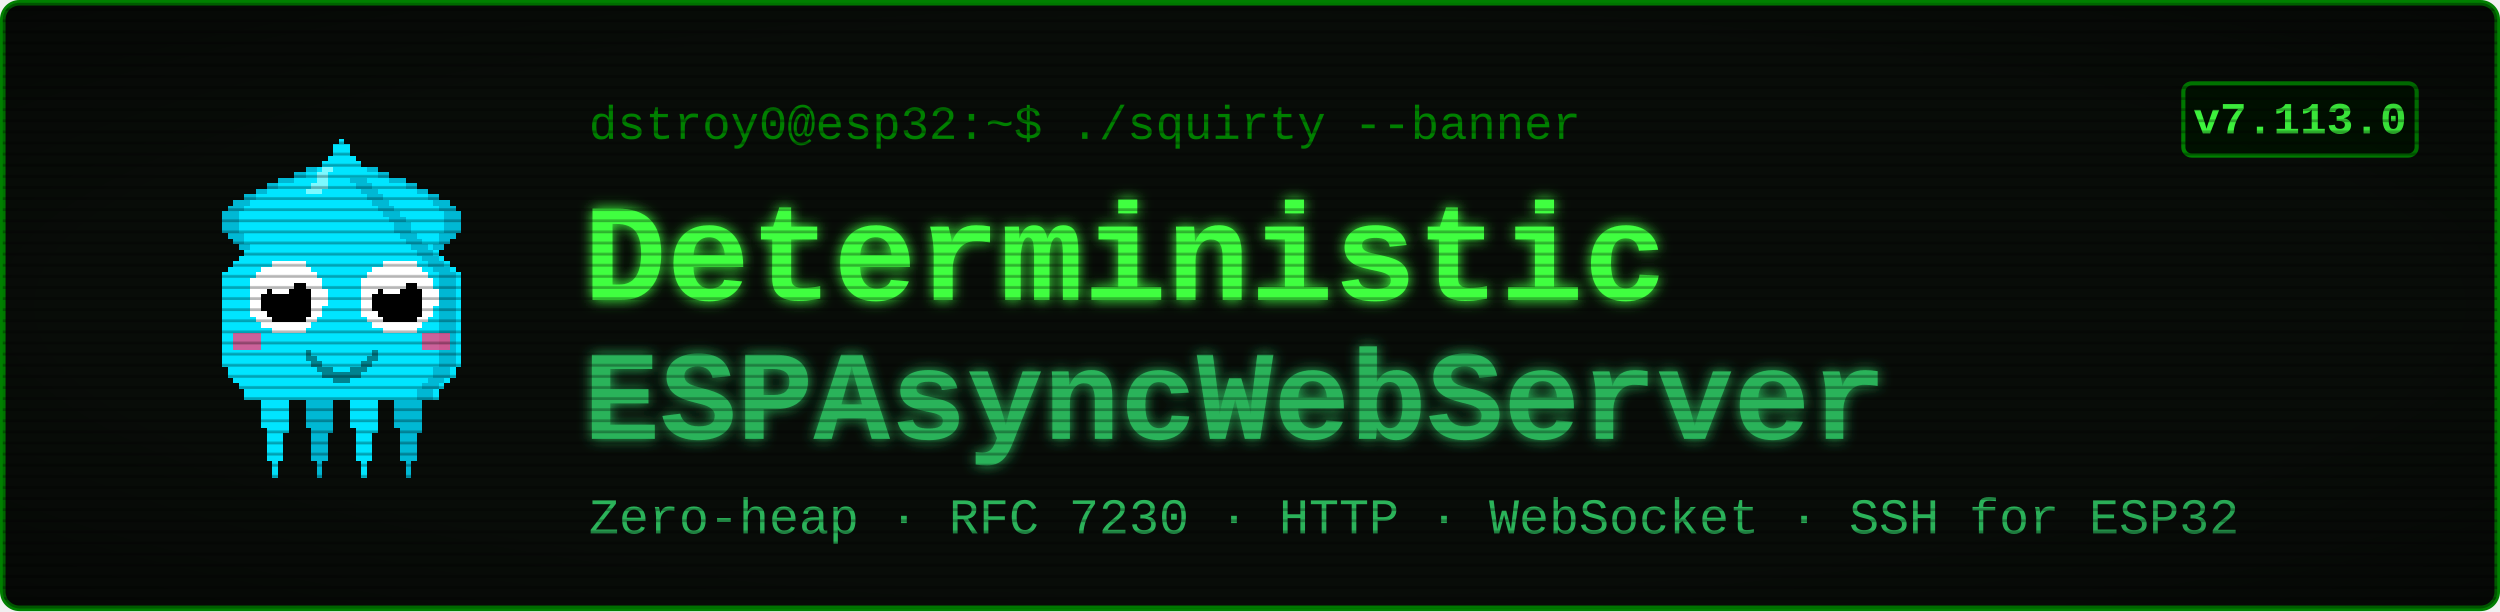
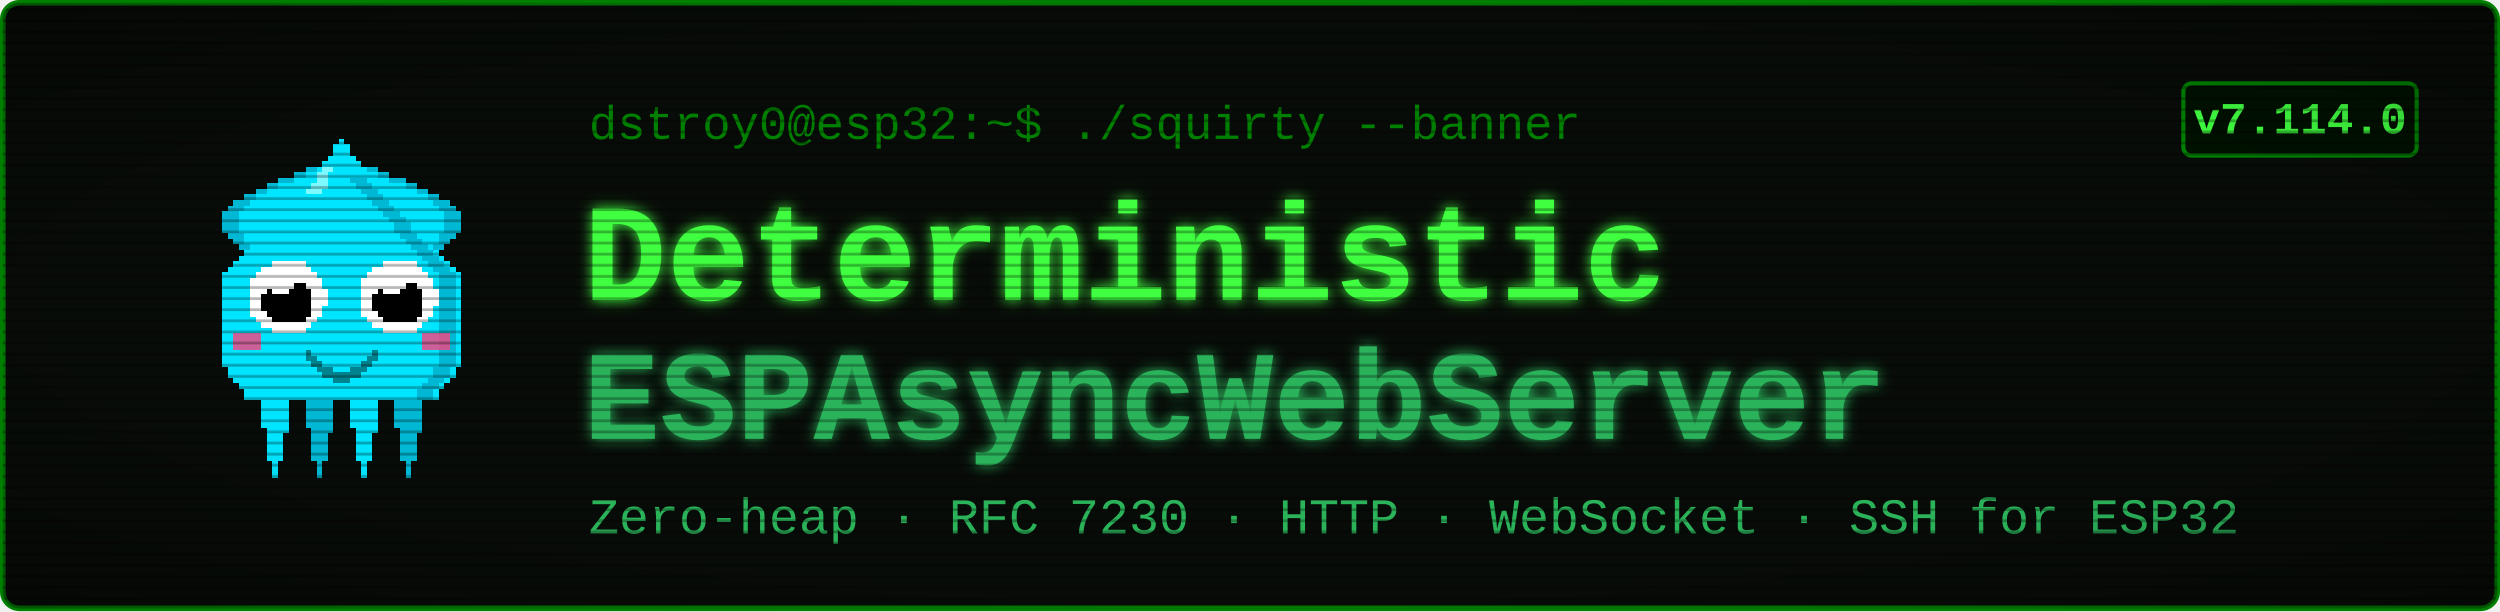
<svg xmlns="http://www.w3.org/2000/svg" viewBox="0 0 900 220" width="900" height="220" font-family="'Courier New', ui-monospace, monospace">
  <defs>
    <filter id="glow" x="-40%" y="-40%" width="180%" height="180%">
      <feGaussianBlur stdDeviation="2.4" result="b" />
      <feMerge>
        <feMergeNode in="b" />
        <feMergeNode in="SourceGraphic" />
      </feMerge>
    </filter>
    <pattern id="scan" width="4" height="4" patternUnits="userSpaceOnUse">
      <rect width="4" height="1" y="3" fill="#000000" opacity="0.28" />
    </pattern>
    <radialGradient id="vig" cx="50%" cy="50%" r="78%">
      <stop offset="58%" stop-color="#000000" stop-opacity="0" />
      <stop offset="100%" stop-color="#000000" stop-opacity="0.45" />
    </radialGradient>
  </defs>
  <rect x="1" y="1" width="898" height="218" rx="6" fill="#080c08" stroke="#008000" stroke-width="2" />
  <g transform="translate(58,46) scale(2)" shape-rendering="crispEdges">
    <rect x="29" y="6" width="1" height="1" fill="#00e5ff" />
    <rect x="26" y="7" width="3" height="1" fill="#00e5ff" />
    <rect x="24" y="8" width="4" height="1" fill="#00e5ff" />
    <rect x="21" y="9" width="7" height="1" fill="#00e5ff" />
    <rect x="19" y="10" width="8" height="1" fill="#00e5ff" />
    <rect x="17" y="11" width="9" height="1" fill="#00e5ff" />
    <rect x="15" y="12" width="10" height="1" fill="#00e5ff" />
    <rect x="13" y="13" width="11" height="1" fill="#00e5ff" />
    <rect x="12" y="14" width="11" height="1" fill="#00e5ff" />
    <rect x="11" y="15" width="11" height="1" fill="#00e5ff" />
    <rect x="11" y="16" width="10" height="1" fill="#00e5ff" />
    <rect x="11" y="17" width="9" height="1" fill="#00e5ff" />
    <rect x="11" y="18" width="9" height="1" fill="#00e5ff" />
    <rect x="12" y="19" width="7" height="1" fill="#00e5ff" />
    <rect x="13" y="20" width="5" height="1" fill="#00e5ff" />
    <rect x="14" y="21" width="3" height="1" fill="#00e5ff" />
    <rect x="15" y="22" width="1" height="1" fill="#00e5ff" />
    <rect x="29" y="6" width="3" height="1" fill="#00b8d4" />
    <rect x="26" y="7" width="3" height="1" fill="#00b8d4" />
    <rect x="24" y="8" width="2" height="1" fill="#00b8d4" />
    <rect x="21" y="9" width="3" height="1" fill="#00b8d4" />
    <rect x="19" y="10" width="2" height="1" fill="#00b8d4" />
    <rect x="17" y="11" width="2" height="1" fill="#00b8d4" />
    <rect x="15" y="12" width="2" height="1" fill="#00b8d4" />
    <rect x="13" y="13" width="3" height="1" fill="#00b8d4" />
    <rect x="12" y="14" width="3" height="1" fill="#00b8d4" />
    <rect x="11" y="15" width="3" height="1" fill="#00b8d4" />
    <rect x="11" y="16" width="3" height="1" fill="#00b8d4" />
    <rect x="11" y="17" width="3" height="1" fill="#00b8d4" />
    <rect x="11" y="18" width="3" height="1" fill="#00b8d4" />
    <rect x="12" y="19" width="3" height="1" fill="#00b8d4" />
    <rect x="13" y="20" width="2" height="1" fill="#00b8d4" />
    <rect x="14" y="21" width="2" height="1" fill="#00b8d4" />
    <rect x="15" y="22" width="2" height="1" fill="#00b8d4" />
    <rect x="35" y="6" width="1" height="1" fill="#00e5ff" />
    <rect x="36" y="7" width="3" height="1" fill="#00e5ff" />
    <rect x="37" y="8" width="4" height="1" fill="#00e5ff" />
    <rect x="37" y="9" width="7" height="1" fill="#00e5ff" />
    <rect x="38" y="10" width="8" height="1" fill="#00e5ff" />
    <rect x="39" y="11" width="9" height="1" fill="#00e5ff" />
    <rect x="40" y="12" width="10" height="1" fill="#00e5ff" />
    <rect x="41" y="13" width="11" height="1" fill="#00e5ff" />
    <rect x="42" y="14" width="11" height="1" fill="#00e5ff" />
    <rect x="43" y="15" width="11" height="1" fill="#00e5ff" />
    <rect x="44" y="16" width="10" height="1" fill="#00e5ff" />
    <rect x="45" y="17" width="9" height="1" fill="#00e5ff" />
    <rect x="45" y="18" width="9" height="1" fill="#00e5ff" />
    <rect x="46" y="19" width="7" height="1" fill="#00e5ff" />
    <rect x="47" y="20" width="5" height="1" fill="#00e5ff" />
    <rect x="48" y="21" width="3" height="1" fill="#00e5ff" />
    <rect x="49" y="22" width="1" height="1" fill="#00e5ff" />
    <rect x="33" y="6" width="3" height="1" fill="#00b8d4" />
    <rect x="36" y="7" width="3" height="1" fill="#00b8d4" />
    <rect x="39" y="8" width="2" height="1" fill="#00b8d4" />
    <rect x="41" y="9" width="3" height="1" fill="#00b8d4" />
    <rect x="44" y="10" width="2" height="1" fill="#00b8d4" />
    <rect x="46" y="11" width="2" height="1" fill="#00b8d4" />
    <rect x="48" y="12" width="2" height="1" fill="#00b8d4" />
    <rect x="49" y="13" width="3" height="1" fill="#00b8d4" />
    <rect x="50" y="14" width="3" height="1" fill="#00b8d4" />
    <rect x="51" y="15" width="3" height="1" fill="#00b8d4" />
    <rect x="51" y="16" width="3" height="1" fill="#00b8d4" />
    <rect x="51" y="17" width="3" height="1" fill="#00b8d4" />
    <rect x="51" y="18" width="3" height="1" fill="#00b8d4" />
    <rect x="50" y="19" width="3" height="1" fill="#00b8d4" />
    <rect x="50" y="20" width="2" height="1" fill="#00b8d4" />
    <rect x="49" y="21" width="2" height="1" fill="#00b8d4" />
    <rect x="48" y="22" width="2" height="1" fill="#00b8d4" />
    <rect x="17" y="46" width="7" height="1" fill="#00e5ff" />
    <rect x="17" y="47" width="7" height="1" fill="#00e5ff" />
    <rect x="17" y="48" width="7" height="1" fill="#00e5ff" />
    <rect x="18" y="49" width="5" height="1" fill="#00e5ff" />
    <rect x="18" y="50" width="5" height="1" fill="#00e5ff" />
    <rect x="18" y="51" width="5" height="1" fill="#00e5ff" />
    <rect x="18" y="52" width="5" height="1" fill="#00e5ff" />
    <rect x="18" y="53" width="5" height="1" fill="#00e5ff" />
    <rect x="19" y="54" width="4" height="1" fill="#00e5ff" />
    <rect x="19" y="55" width="3" height="1" fill="#00e5ff" />
    <rect x="19" y="56" width="3" height="1" fill="#00e5ff" />
    <rect x="19" y="57" width="3" height="1" fill="#00e5ff" />
    <rect x="19" y="58" width="3" height="1" fill="#00e5ff" />
    <rect x="19" y="59" width="3" height="1" fill="#00e5ff" />
    <rect x="20" y="60" width="1" height="1" fill="#00e5ff" />
    <rect x="20" y="61" width="1" height="1" fill="#00e5ff" />
    <rect x="20" y="62" width="1" height="1" fill="#00e5ff" />
    <rect x="25" y="46" width="7" height="1" fill="#00b8d4" />
    <rect x="25" y="47" width="7" height="1" fill="#00b8d4" />
    <rect x="25" y="48" width="7" height="1" fill="#00b8d4" />
    <rect x="26" y="49" width="5" height="1" fill="#00b8d4" />
    <rect x="26" y="50" width="5" height="1" fill="#00b8d4" />
    <rect x="26" y="51" width="5" height="1" fill="#00b8d4" />
    <rect x="26" y="52" width="5" height="1" fill="#00b8d4" />
    <rect x="26" y="53" width="5" height="1" fill="#00b8d4" />
    <rect x="27" y="54" width="4" height="1" fill="#00b8d4" />
    <rect x="27" y="55" width="3" height="1" fill="#00b8d4" />
    <rect x="27" y="56" width="3" height="1" fill="#00b8d4" />
    <rect x="27" y="57" width="3" height="1" fill="#00b8d4" />
    <rect x="27" y="58" width="3" height="1" fill="#00b8d4" />
    <rect x="27" y="59" width="3" height="1" fill="#00b8d4" />
    <rect x="28" y="60" width="1" height="1" fill="#00b8d4" />
    <rect x="28" y="61" width="1" height="1" fill="#00b8d4" />
    <rect x="28" y="62" width="1" height="1" fill="#00b8d4" />
    <rect x="33" y="46" width="7" height="1" fill="#00e5ff" />
    <rect x="33" y="47" width="7" height="1" fill="#00e5ff" />
    <rect x="33" y="48" width="7" height="1" fill="#00e5ff" />
    <rect x="34" y="49" width="5" height="1" fill="#00e5ff" />
    <rect x="34" y="50" width="5" height="1" fill="#00e5ff" />
    <rect x="34" y="51" width="5" height="1" fill="#00e5ff" />
    <rect x="34" y="52" width="5" height="1" fill="#00e5ff" />
    <rect x="34" y="53" width="5" height="1" fill="#00e5ff" />
    <rect x="35" y="54" width="4" height="1" fill="#00e5ff" />
    <rect x="35" y="55" width="3" height="1" fill="#00e5ff" />
    <rect x="35" y="56" width="3" height="1" fill="#00e5ff" />
    <rect x="35" y="57" width="3" height="1" fill="#00e5ff" />
    <rect x="35" y="58" width="3" height="1" fill="#00e5ff" />
    <rect x="35" y="59" width="3" height="1" fill="#00e5ff" />
    <rect x="36" y="60" width="1" height="1" fill="#00e5ff" />
    <rect x="36" y="61" width="1" height="1" fill="#00e5ff" />
    <rect x="36" y="62" width="1" height="1" fill="#00e5ff" />
    <rect x="41" y="46" width="7" height="1" fill="#00b8d4" />
    <rect x="41" y="47" width="7" height="1" fill="#00b8d4" />
    <rect x="41" y="48" width="7" height="1" fill="#00b8d4" />
    <rect x="42" y="49" width="5" height="1" fill="#00b8d4" />
    <rect x="42" y="50" width="5" height="1" fill="#00b8d4" />
    <rect x="42" y="51" width="5" height="1" fill="#00b8d4" />
    <rect x="42" y="52" width="5" height="1" fill="#00b8d4" />
    <rect x="42" y="53" width="5" height="1" fill="#00b8d4" />
    <rect x="43" y="54" width="4" height="1" fill="#00b8d4" />
    <rect x="43" y="55" width="3" height="1" fill="#00b8d4" />
    <rect x="43" y="56" width="3" height="1" fill="#00b8d4" />
    <rect x="43" y="57" width="3" height="1" fill="#00b8d4" />
    <rect x="43" y="58" width="3" height="1" fill="#00b8d4" />
    <rect x="43" y="59" width="3" height="1" fill="#00b8d4" />
    <rect x="44" y="60" width="1" height="1" fill="#00b8d4" />
    <rect x="44" y="61" width="1" height="1" fill="#00b8d4" />
    <rect x="44" y="62" width="1" height="1" fill="#00b8d4" />
    <rect x="32" y="2" width="1" height="1" fill="#00e5ff" />
    <rect x="31" y="3" width="3" height="1" fill="#00e5ff" />
    <rect x="31" y="4" width="3" height="1" fill="#00e5ff" />
    <rect x="30" y="5" width="5" height="1" fill="#00e5ff" />
    <rect x="29" y="6" width="7" height="1" fill="#00e5ff" />
    <rect x="28" y="7" width="9" height="1" fill="#00e5ff" />
    <rect x="27" y="8" width="11" height="1" fill="#00e5ff" />
    <rect x="27" y="9" width="11" height="1" fill="#00e5ff" />
    <rect x="26" y="10" width="13" height="1" fill="#00e5ff" />
    <rect x="25" y="11" width="15" height="1" fill="#00e5ff" />
    <rect x="24" y="12" width="17" height="1" fill="#00e5ff" />
    <rect x="23" y="13" width="19" height="1" fill="#00e5ff" />
    <rect x="22" y="14" width="21" height="1" fill="#00e5ff" />
    <rect x="21" y="15" width="23" height="1" fill="#00e5ff" />
    <rect x="20" y="16" width="25" height="1" fill="#00e5ff" />
    <rect x="19" y="17" width="27" height="1" fill="#00e5ff" />
    <rect x="19" y="18" width="27" height="1" fill="#00e5ff" />
    <rect x="18" y="19" width="29" height="1" fill="#00e5ff" />
    <rect x="17" y="20" width="31" height="1" fill="#00e5ff" />
    <rect x="16" y="21" width="33" height="1" fill="#00e5ff" />
    <rect x="15" y="22" width="35" height="1" fill="#00e5ff" />
    <rect x="14" y="23" width="37" height="1" fill="#00e5ff" />
    <rect x="13" y="24" width="39" height="1" fill="#00e5ff" />
    <rect x="12" y="25" width="41" height="1" fill="#00e5ff" />
    <rect x="11" y="26" width="43" height="1" fill="#00e5ff" />
    <rect x="11" y="27" width="43" height="1" fill="#00e5ff" />
    <rect x="11" y="28" width="43" height="1" fill="#00e5ff" />
    <rect x="11" y="29" width="43" height="1" fill="#00e5ff" />
    <rect x="11" y="30" width="43" height="1" fill="#00e5ff" />
    <rect x="11" y="31" width="43" height="1" fill="#00e5ff" />
    <rect x="11" y="32" width="43" height="1" fill="#00e5ff" />
    <rect x="11" y="33" width="43" height="1" fill="#00e5ff" />
    <rect x="11" y="34" width="43" height="1" fill="#00e5ff" />
    <rect x="11" y="35" width="43" height="1" fill="#00e5ff" />
    <rect x="11" y="36" width="43" height="1" fill="#00e5ff" />
    <rect x="11" y="37" width="43" height="1" fill="#00e5ff" />
    <rect x="11" y="38" width="43" height="1" fill="#00e5ff" />
    <rect x="11" y="39" width="43" height="1" fill="#00e5ff" />
    <rect x="11" y="40" width="43" height="1" fill="#00e5ff" />
    <rect x="11" y="41" width="43" height="1" fill="#00e5ff" />
    <rect x="11" y="42" width="43" height="1" fill="#00e5ff" />
    <rect x="12" y="43" width="41" height="1" fill="#00e5ff" />
    <rect x="12" y="44" width="41" height="1" fill="#00e5ff" />
    <rect x="13" y="45" width="39" height="1" fill="#00e5ff" />
    <rect x="14" y="46" width="37" height="1" fill="#00e5ff" />
    <rect x="15" y="47" width="35" height="1" fill="#00e5ff" />
    <rect x="15" y="48" width="35" height="1" fill="#00e5ff" />
    <rect x="34" y="9" width="3" height="1" fill="#00b8d4" />
    <rect x="35" y="10" width="3" height="1" fill="#00b8d4" />
    <rect x="36" y="11" width="3" height="1" fill="#00b8d4" />
    <rect x="37" y="12" width="3" height="1" fill="#00b8d4" />
    <rect x="38" y="13" width="3" height="1" fill="#00b8d4" />
    <rect x="39" y="14" width="3" height="1" fill="#00b8d4" />
    <rect x="40" y="15" width="3" height="1" fill="#00b8d4" />
    <rect x="41" y="16" width="3" height="1" fill="#00b8d4" />
    <rect x="42" y="17" width="3" height="1" fill="#00b8d4" />
    <rect x="42" y="18" width="3" height="1" fill="#00b8d4" />
    <rect x="43" y="19" width="3" height="1" fill="#00b8d4" />
    <rect x="44" y="20" width="3" height="1" fill="#00b8d4" />
    <rect x="45" y="21" width="3" height="1" fill="#00b8d4" />
    <rect x="46" y="22" width="3" height="1" fill="#00b8d4" />
    <rect x="47" y="23" width="3" height="1" fill="#00b8d4" />
    <rect x="48" y="24" width="3" height="1" fill="#00b8d4" />
    <rect x="49" y="25" width="3" height="1" fill="#00b8d4" />
    <rect x="50" y="26" width="3" height="1" fill="#00b8d4" />
    <rect x="50" y="27" width="3" height="1" fill="#00b8d4" />
    <rect x="50" y="28" width="3" height="1" fill="#00b8d4" />
    <rect x="50" y="29" width="3" height="1" fill="#00b8d4" />
    <rect x="50" y="30" width="3" height="1" fill="#00b8d4" />
    <rect x="50" y="31" width="3" height="1" fill="#00b8d4" />
    <rect x="50" y="32" width="3" height="1" fill="#00b8d4" />
    <rect x="50" y="33" width="3" height="1" fill="#00b8d4" />
    <rect x="50" y="34" width="3" height="1" fill="#00b8d4" />
    <rect x="50" y="35" width="3" height="1" fill="#00b8d4" />
    <rect x="50" y="36" width="3" height="1" fill="#00b8d4" />
    <rect x="50" y="37" width="3" height="1" fill="#00b8d4" />
    <rect x="50" y="38" width="3" height="1" fill="#00b8d4" />
    <rect x="50" y="39" width="3" height="1" fill="#00b8d4" />
    <rect x="50" y="40" width="3" height="1" fill="#00b8d4" />
    <rect x="50" y="41" width="3" height="1" fill="#00b8d4" />
    <rect x="50" y="42" width="3" height="1" fill="#00b8d4" />
    <rect x="49" y="43" width="3" height="1" fill="#00b8d4" />
    <rect x="49" y="44" width="3" height="1" fill="#00b8d4" />
    <rect x="48" y="45" width="3" height="1" fill="#00b8d4" />
    <rect x="47" y="46" width="3" height="1" fill="#00b8d4" />
    <rect x="46" y="47" width="3" height="1" fill="#00b8d4" />
    <rect x="46" y="48" width="3" height="1" fill="#00b8d4" />
    <rect x="29" y="7" width="2" height="1" fill="#7df9ff" />
    <rect x="28" y="8" width="2" height="1" fill="#7df9ff" />
    <rect x="28" y="9" width="2" height="1" fill="#7df9ff" />
    <rect x="27" y="10" width="3" height="1" fill="#7df9ff" />
    <rect x="26" y="11" width="3" height="1" fill="#7df9ff" />
    <rect x="13" y="37" width="5" height="3" fill="#ff4081" opacity="0.8" />
    <rect x="47" y="37" width="5" height="3" fill="#ff4081" opacity="0.8" />
    <rect x="20" y="24" width="6" height="1" fill="#ffffff" />
    <rect x="18" y="25" width="9" height="1" fill="#ffffff" />
    <rect x="17" y="26" width="11" height="1" fill="#ffffff" />
    <rect x="16" y="27" width="13" height="1" fill="#ffffff" />
    <rect x="16" y="28" width="13" height="1" fill="#ffffff" />
    <rect x="16" y="29" width="14" height="1" fill="#ffffff" />
    <rect x="16" y="30" width="14" height="1" fill="#ffffff" />
    <rect x="16" y="31" width="14" height="1" fill="#ffffff" />
    <rect x="16" y="32" width="13" height="1" fill="#ffffff" />
    <rect x="16" y="33" width="13" height="1" fill="#ffffff" />
    <rect x="17" y="34" width="11" height="1" fill="#ffffff" />
    <rect x="18" y="35" width="9" height="1" fill="#ffffff" />
    <rect x="20" y="36" width="6" height="1" fill="#ffffff" />
    <rect x="20" y="28" width="6" height="1" fill="#000000" />
    <rect x="19" y="29" width="8" height="1" fill="#000000" />
    <rect x="18" y="30" width="9" height="1" fill="#000000" />
    <rect x="18" y="31" width="9" height="1" fill="#000000" />
    <rect x="18" y="32" width="9" height="1" fill="#000000" />
    <rect x="19" y="33" width="8" height="1" fill="#000000" />
    <rect x="20" y="34" width="6" height="1" fill="#000000" />
    <rect x="20" y="27" width="3" height="1" fill="#ffffff" />
    <rect x="20" y="28" width="4" height="1" fill="#ffffff" />
    <rect x="20" y="29" width="3" height="1" fill="#ffffff" />
    <rect x="40" y="24" width="6" height="1" fill="#ffffff" />
    <rect x="38" y="25" width="9" height="1" fill="#ffffff" />
    <rect x="37" y="26" width="11" height="1" fill="#ffffff" />
    <rect x="36" y="27" width="13" height="1" fill="#ffffff" />
    <rect x="36" y="28" width="13" height="1" fill="#ffffff" />
    <rect x="36" y="29" width="14" height="1" fill="#ffffff" />
    <rect x="36" y="30" width="14" height="1" fill="#ffffff" />
    <rect x="36" y="31" width="14" height="1" fill="#ffffff" />
    <rect x="36" y="32" width="13" height="1" fill="#ffffff" />
    <rect x="36" y="33" width="13" height="1" fill="#ffffff" />
    <rect x="37" y="34" width="11" height="1" fill="#ffffff" />
    <rect x="38" y="35" width="9" height="1" fill="#ffffff" />
    <rect x="40" y="36" width="6" height="1" fill="#ffffff" />
    <rect x="40" y="28" width="6" height="1" fill="#000000" />
    <rect x="39" y="29" width="8" height="1" fill="#000000" />
    <rect x="38" y="30" width="9" height="1" fill="#000000" />
    <rect x="38" y="31" width="9" height="1" fill="#000000" />
    <rect x="38" y="32" width="9" height="1" fill="#000000" />
    <rect x="39" y="33" width="8" height="1" fill="#000000" />
    <rect x="40" y="34" width="6" height="1" fill="#000000" />
    <rect x="40" y="27" width="3" height="1" fill="#ffffff" />
    <rect x="40" y="28" width="4" height="1" fill="#ffffff" />
    <rect x="40" y="29" width="3" height="1" fill="#ffffff" />
    <rect x="26" y="40" width="1" height="2" fill="#00838f" />
    <rect x="27" y="41" width="1" height="2" fill="#00838f" />
    <rect x="28" y="42" width="1" height="2" fill="#00838f" />
    <rect x="29" y="43" width="1" height="2" fill="#00838f" />
    <rect x="30" y="43" width="1" height="2" fill="#00838f" />
    <rect x="31" y="44" width="1" height="2" fill="#00838f" />
    <rect x="32" y="44" width="1" height="2" fill="#00838f" />
    <rect x="33" y="44" width="1" height="2" fill="#00838f" />
    <rect x="34" y="43" width="1" height="2" fill="#00838f" />
    <rect x="35" y="43" width="1" height="2" fill="#00838f" />
    <rect x="36" y="42" width="1" height="2" fill="#00838f" />
    <rect x="37" y="41" width="1" height="2" fill="#00838f" />
    <rect x="38" y="40" width="1" height="2" fill="#00838f" />
  </g>
  <text x="212" y="50" font-size="17" fill="#008000">dstroy0@esp32:~$ ./squirty --banner</text>
  <text x="210" y="108" font-size="50" font-weight="700" fill="#40ff40" filter="url(#glow)">Deterministic</text>
  <text x="210" y="158" font-size="46" font-weight="700" fill="#2bb35a" filter="url(#glow)">ESPAsyncWebServer</text>
  <text x="212" y="192" font-size="18" fill="#2bb35a">Zero-heap · RFC 7230 · HTTP · WebSocket · SSH for ESP32</text>
  <rect x="786" y="30" width="84" height="26" rx="3" fill="#001100" stroke="#008000" stroke-width="1.5" />
-   <text x="828" y="48" font-size="16" font-weight="700" fill="#40ff40" text-anchor="middle">v7.113.0</text>
+   <text x="828" y="48" font-size="16" font-weight="700" fill="#40ff40" text-anchor="middle">v7.114.0</text>
  <rect x="1" y="1" width="898" height="218" rx="6" fill="url(#scan)" />
  <rect x="1" y="1" width="898" height="218" rx="6" fill="url(#vig)" />
</svg>
